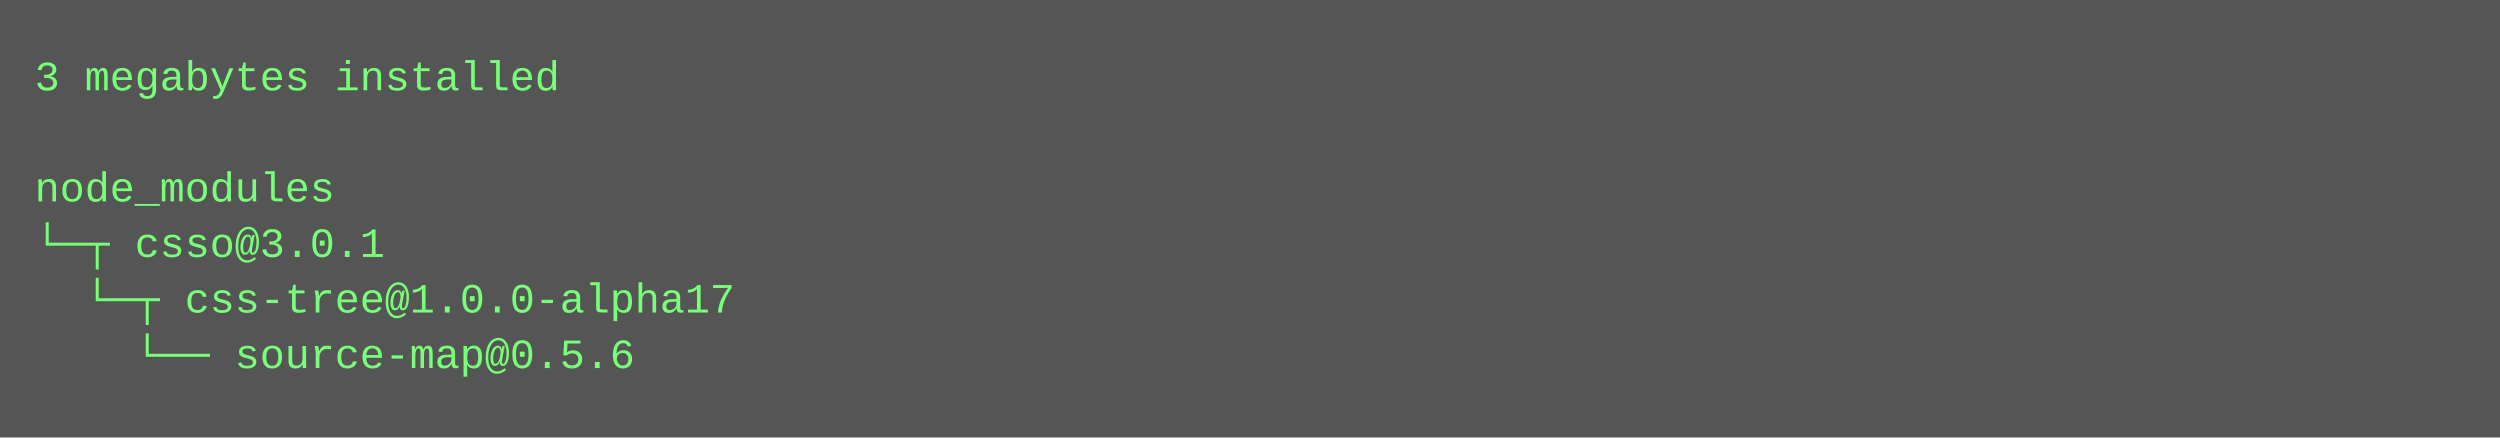
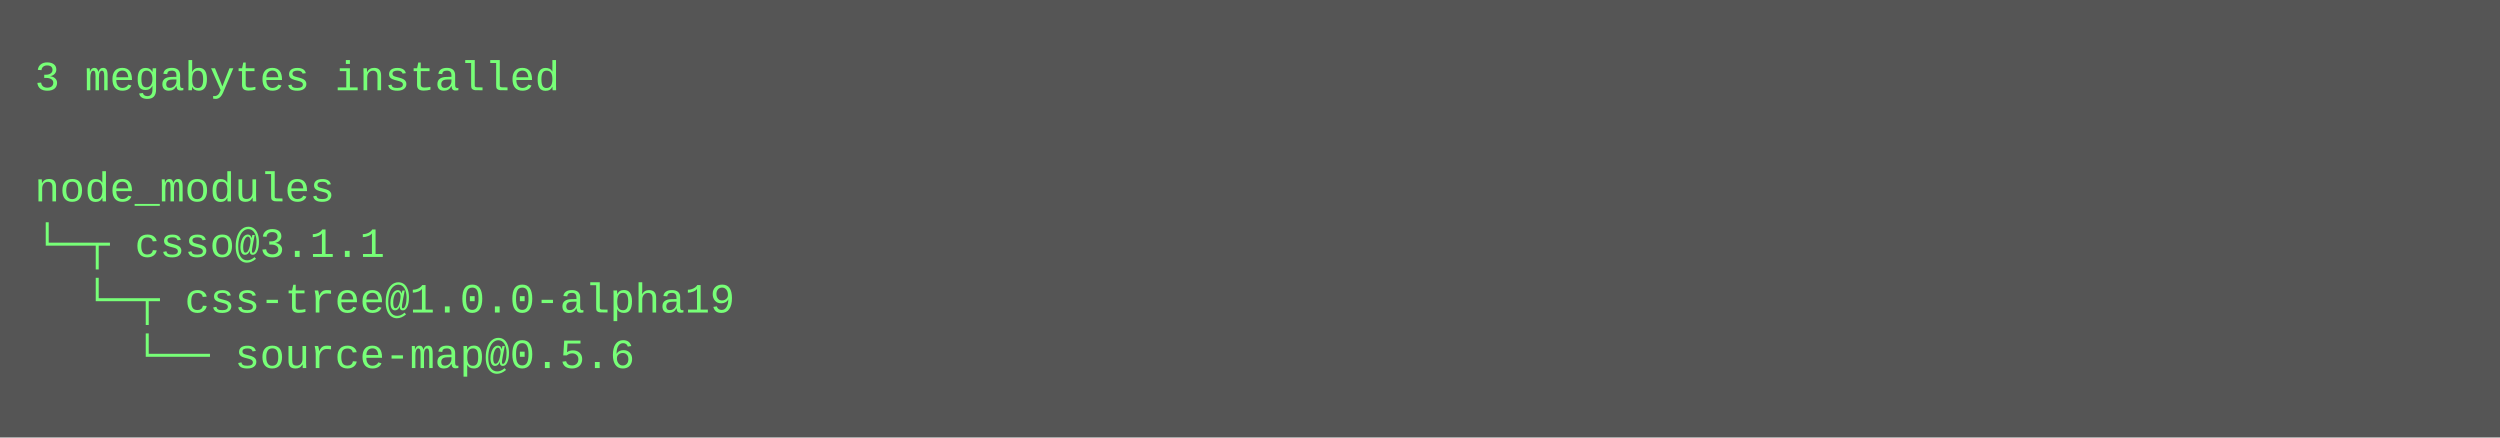
<svg xmlns="http://www.w3.org/2000/svg" height="126" width="720">
  <rect height="126" fill="#555" width="720" />
  <text fill="#7f7" font-family="Courier New" font-size="12" xml:space="preserve">
    <tspan x="10" y="26">3 megabytes installed</tspan>
    <tspan x="10" y="42" />
    <tspan x="10" y="58">node_modules</tspan>
-     <tspan x="10" y="74">└─┬ csso@3.0.1 </tspan>
-     <tspan x="10" y="90">  └─┬ css-tree@1.0.0-alpha17 </tspan>
+     <tspan x="10" y="74">└─┬ csso@3.1.1 </tspan>
+     <tspan x="10" y="90">  └─┬ css-tree@1.0.0-alpha19 </tspan>
    <tspan x="10" y="106">    └── source-map@0.5.6</tspan>
  </text>
</svg>
